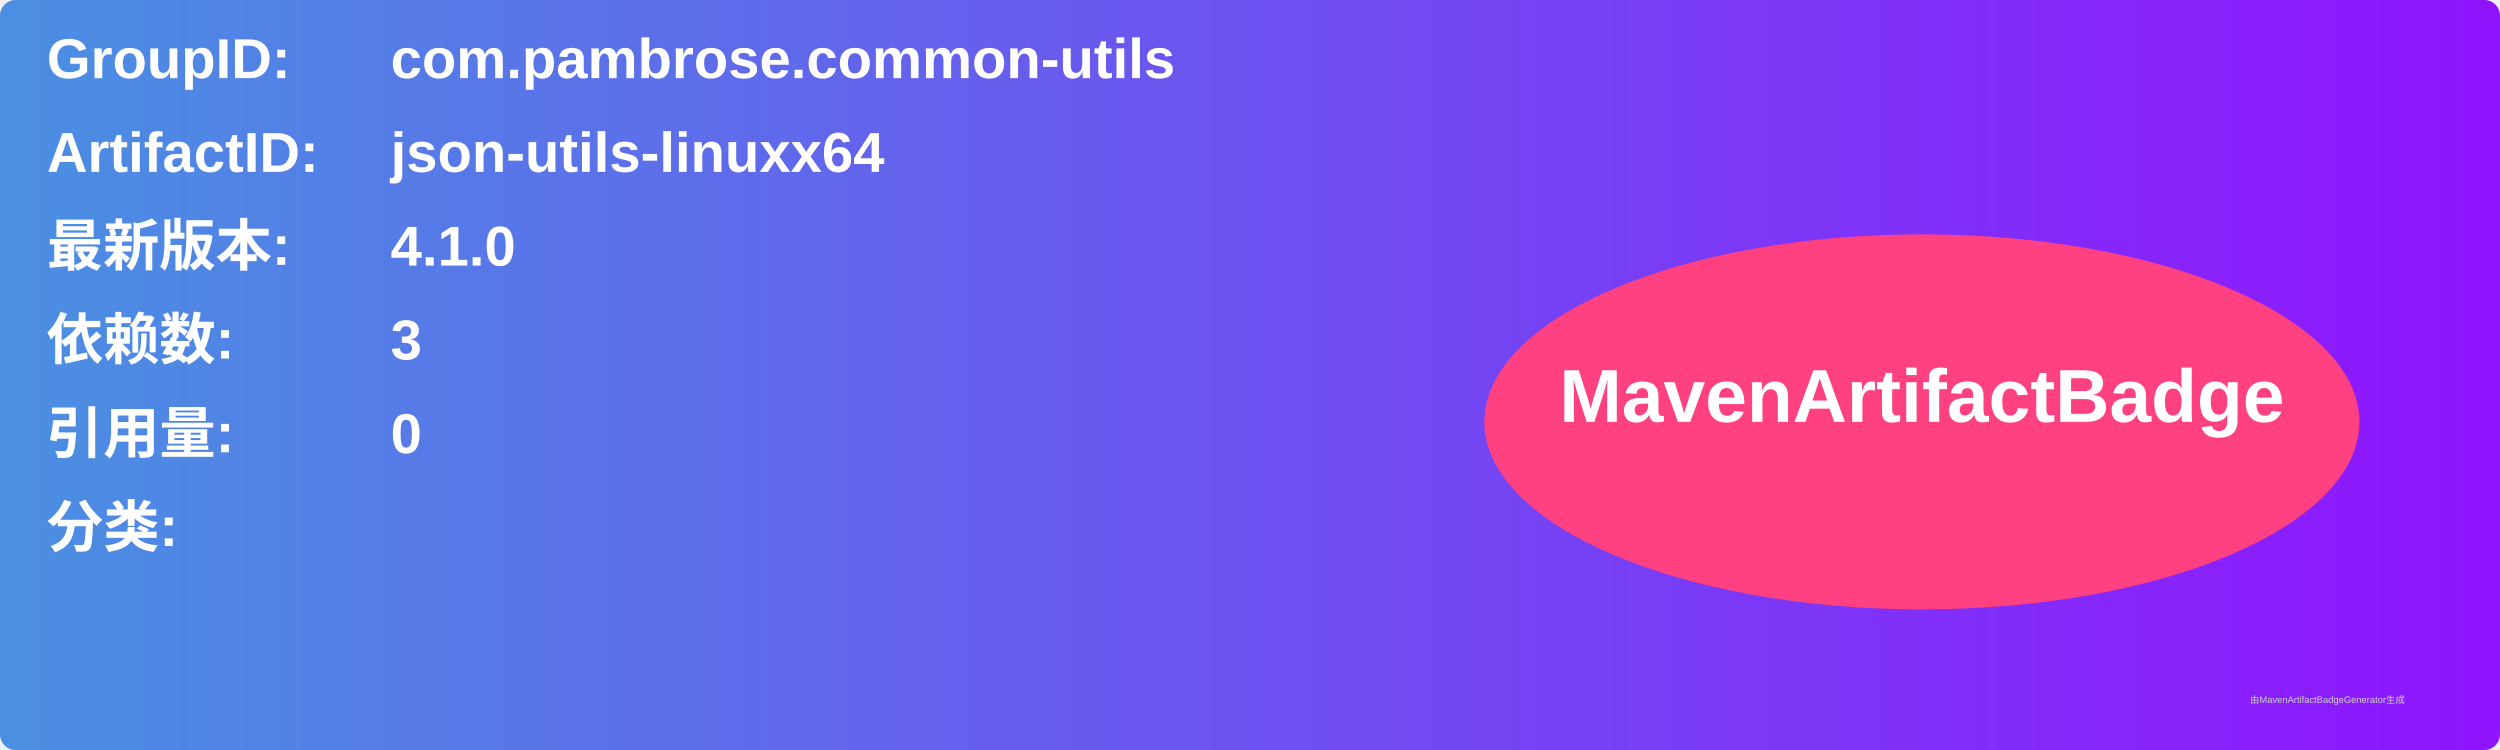
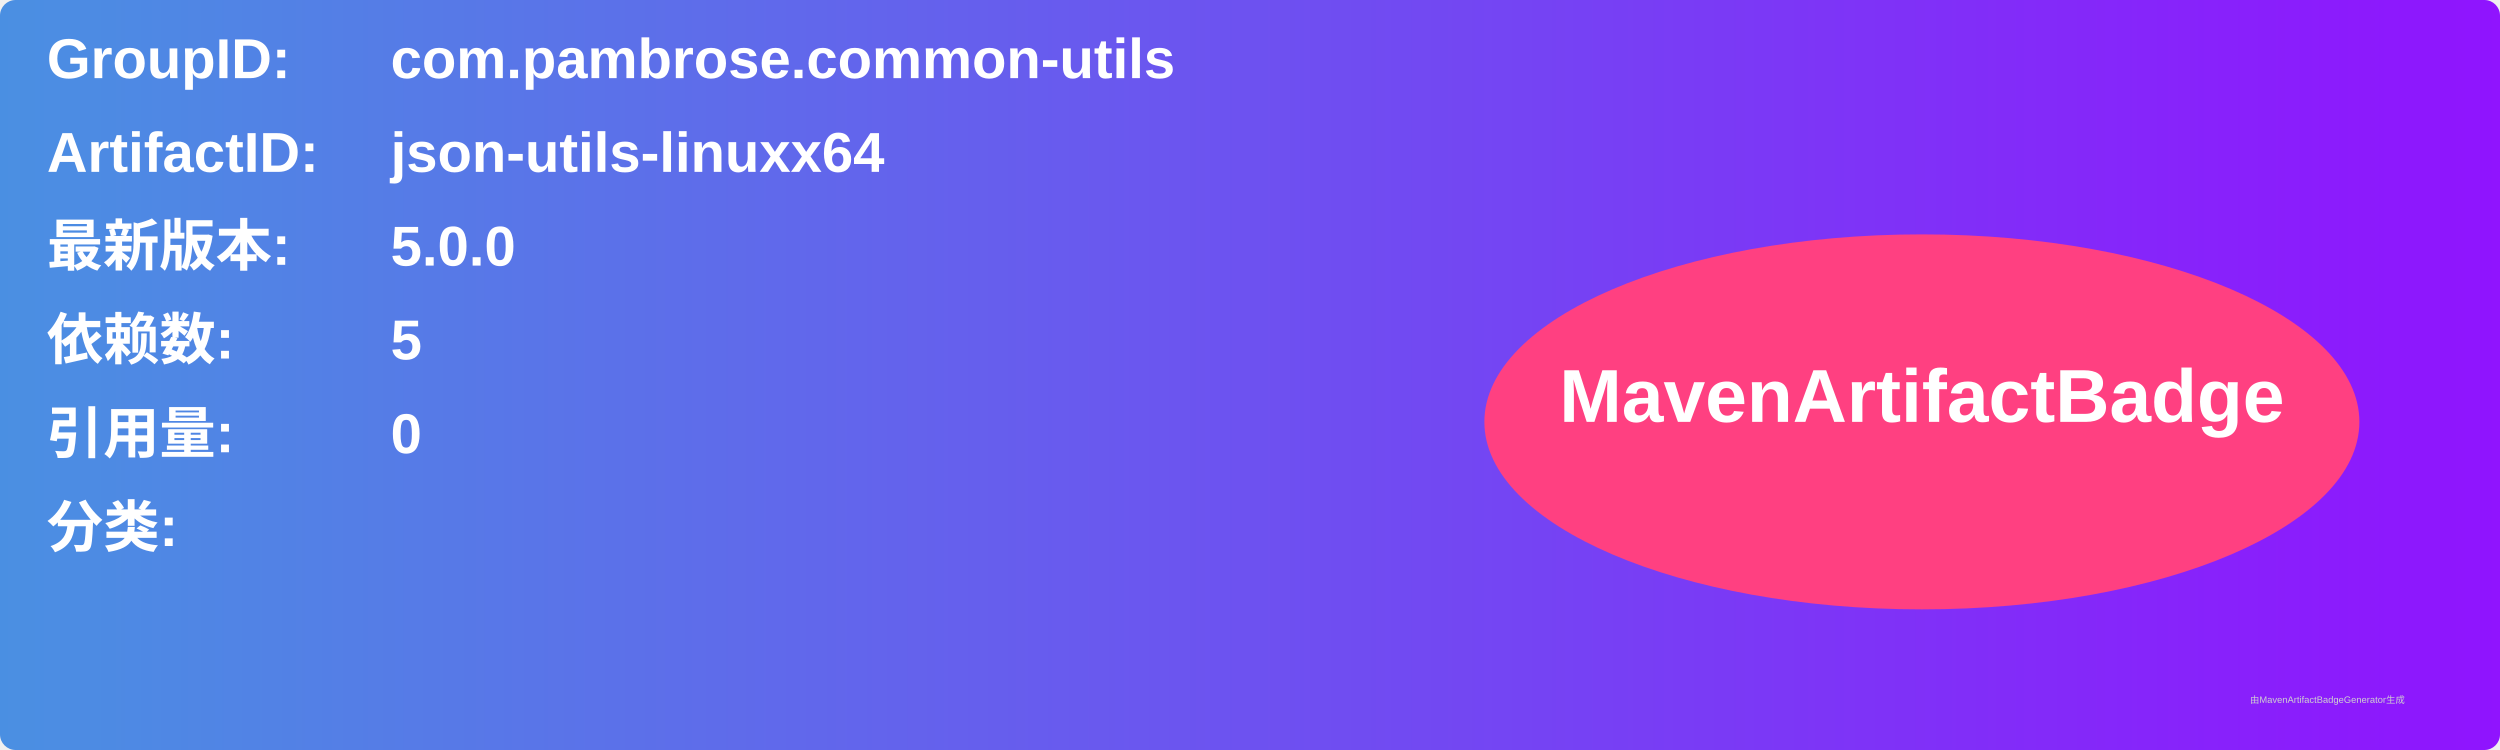
<svg xmlns="http://www.w3.org/2000/svg" width="800" height="240" viewBox="0 0 800 240">
  <linearGradient id="grad" x1="0%" y1="0%" x2="100%" y2="0%">
    <stop offset="0%" stop-color="#4a90e2" />
    <stop offset="100%" stop-color="#9013fe" />
  </linearGradient>
  <rect width="100%" height="100%" rx="5" ry="5" fill="url(#grad)" />
  <g transform="translate(15, 15)">
    <text x="0" y="10" font-family="Arial" font-size="18" fill="white" font-weight="bold" width="260">GroupID:</text>
    <text x="110" y="10" font-family="Arial" font-size="18" fill="white" font-weight="bold" width="460">com.pambrose.common-utils</text>
    <text x="0" y="40" font-family="Arial" font-size="18" fill="white" font-weight="bold" width="260">ArtifactID:</text>
    <text x="110" y="40" font-family="Arial" font-size="18" fill="white" font-weight="bold" width="460">json-utils-linuxx64</text>
    <text x="0" y="70" font-family="Arial" font-size="18" fill="white" font-weight="bold">最新版本:</text>
    <text x="110" y="70" font-family="Arial" font-size="18" fill="white" font-weight="bold">
-       <tspan font-weight="bold">4.1.0</tspan>
+       <tspan font-weight="bold">5.0.0</tspan>
    </text>
    <text x="0" y="100" font-family="Arial" font-size="18" fill="white" font-weight="bold">依赖数: </text>
    <text x="110" y="100" font-family="Arial" font-size="18" fill="white">
-       <tspan font-weight="bold">3</tspan>
+       <tspan font-weight="bold">5</tspan>
    </text>
    <text x="0" y="130" font-family="Arial" font-size="18" fill="white" font-weight="bold">引用量: </text>
    <text x="110" y="130" font-family="Arial" font-size="18" fill="white">
      <tspan font-weight="bold">0</tspan>
    </text>
    <text x="0" y="160" font-family="Arial" font-size="18" fill="white" font-weight="bold">分类:</text>
    <text x="10" y="190" font-family="Arial" font-size="10" fill="white">
      <tspan font-weight="bold" />
    </text>
    <ellipse cx="600" cy="120" rx="140" ry="60" fill="#ff4081" />
    <text x="600" y="120" text-anchor="middle" font-family="Arial" font-size="24" fill="white" font-weight="bold">MavenArtifactBadge</text>
  </g>
  <text x="720" y="225" font-family="Arial" font-size="3" fill="#d0d0d0">由MavenArtifactBadgeGenerator生成</text>
</svg>
